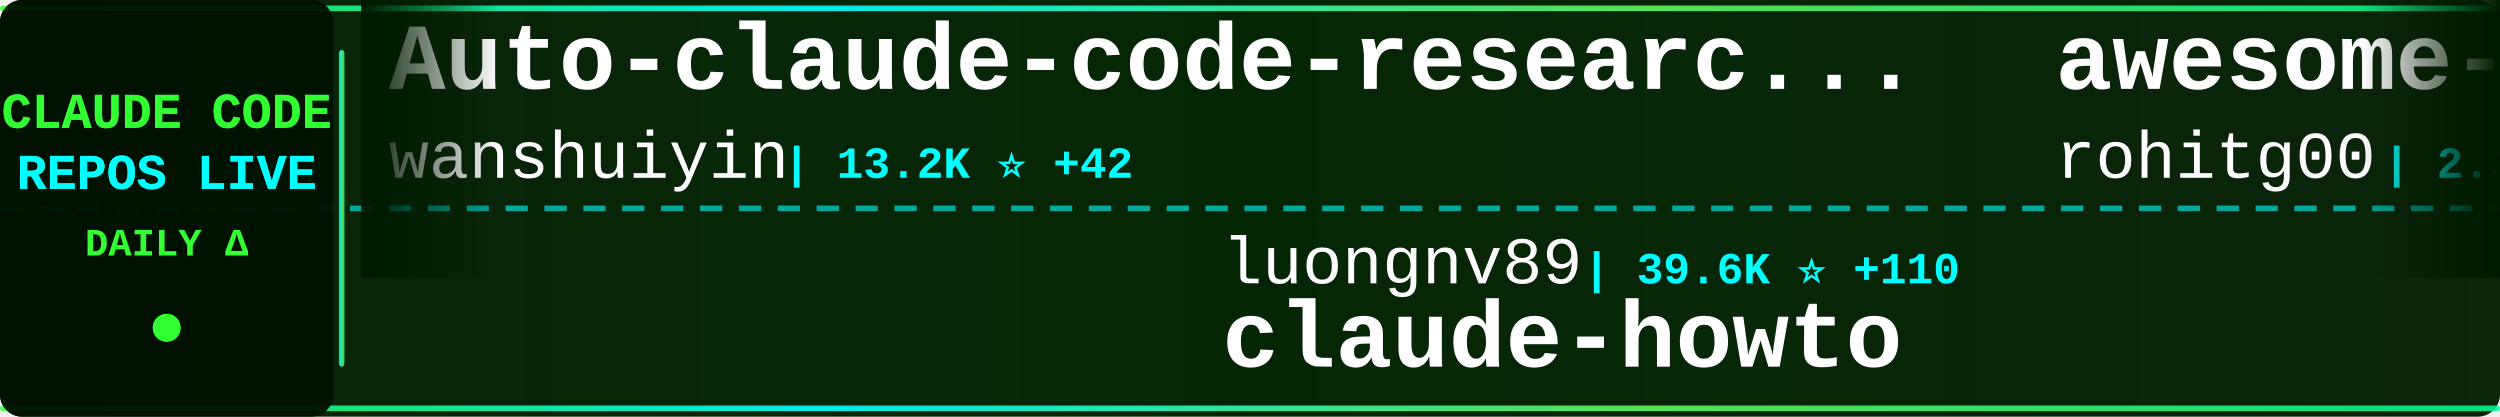
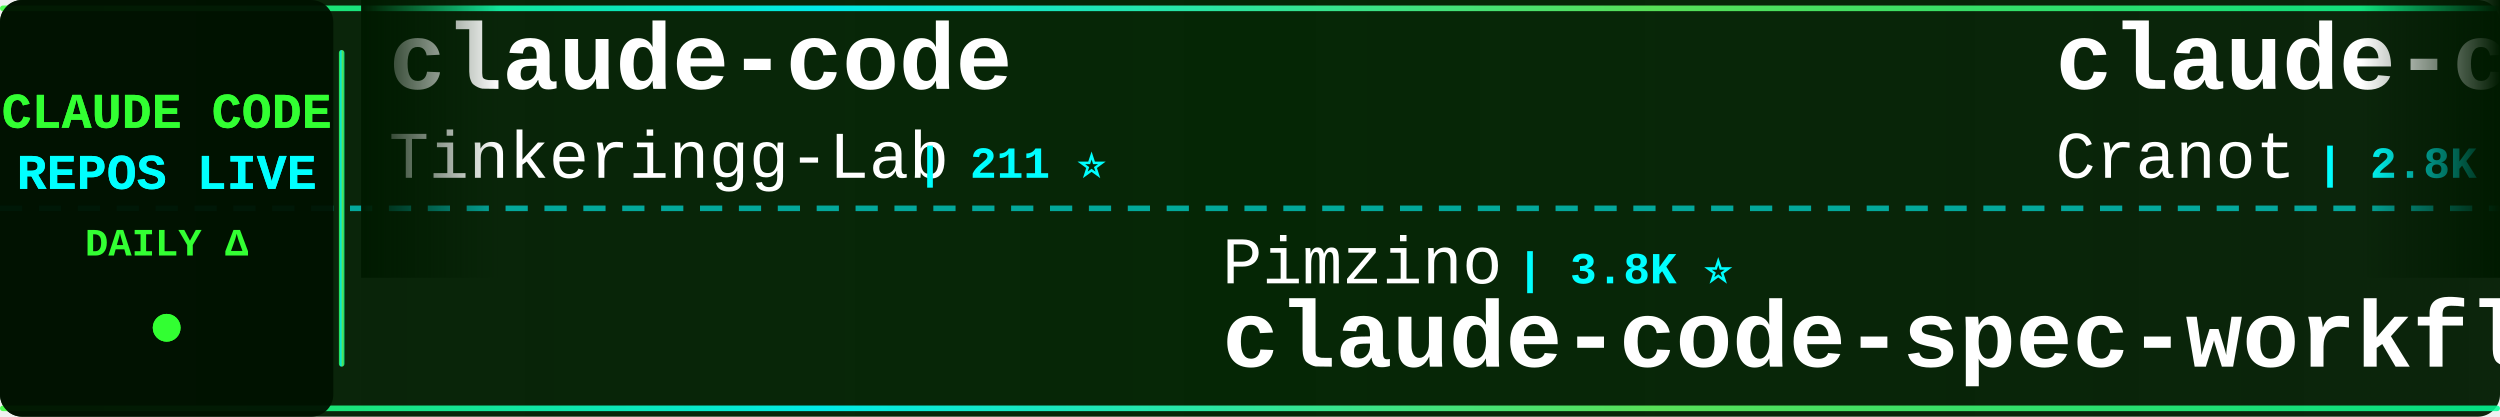
<svg xmlns="http://www.w3.org/2000/svg" width="900" height="150">
  <defs>
    <linearGradient id="tickerBg" x1="0%" y1="0%" x2="100%" y2="0%">
      <stop offset="0%" style="stop-color:#001a00;stop-opacity:0.95" />
      <stop offset="50%" style="stop-color:#002200;stop-opacity:0.98" />
      <stop offset="100%" style="stop-color:#001a00;stop-opacity:0.95" />
    </linearGradient>
    <linearGradient id="borderGrad" x1="0%" y1="0%" x2="100%" y2="0%">
      <stop offset="0%" style="stop-color:#33ff33;stop-opacity:0.85">
        <animate attributeName="stop-opacity" values="0.85;1;0.85" dur="2s" repeatCount="indefinite" />
      </stop>
      <stop offset="33%" style="stop-color:#00ffff;stop-opacity:0.9">
        <animate attributeName="stop-opacity" values="0.9;1;0.9" dur="2.2s" repeatCount="indefinite" />
      </stop>
      <stop offset="66%" style="stop-color:#66ff66;stop-opacity:0.85">
        <animate attributeName="stop-opacity" values="0.85;1;0.85" dur="1.8s" repeatCount="indefinite" />
      </stop>
      <stop offset="100%" style="stop-color:#00ff99;stop-opacity:0.85">
        <animate attributeName="stop-opacity" values="0.85;1;0.85" dur="2s" repeatCount="indefinite" />
      </stop>
    </linearGradient>
    <filter id="textGlow">
      <feGaussianBlur stdDeviation="0.1" result="coloredBlur" />
      <feMerge>
        <feMergeNode in="coloredBlur" />
        <feMergeNode in="SourceGraphic" />
      </feMerge>
    </filter>
    <filter id="metricGlow">
      <feGaussianBlur stdDeviation="0.2" result="coloredBlur" />
      <feMerge>
        <feMergeNode in="coloredBlur" />
        <feMergeNode in="SourceGraphic" />
      </feMerge>
    </filter>
    <linearGradient id="leftFade" x1="0%" y1="0%" x2="100%" y2="0%">
      <stop offset="0%" style="stop-color:#001a00;stop-opacity:1" />
      <stop offset="100%" style="stop-color:#001a00;stop-opacity:0" />
    </linearGradient>
    <linearGradient id="rightFade" x1="0%" y1="0%" x2="100%" y2="0%">
      <stop offset="0%" style="stop-color:#001a00;stop-opacity:0" />
      <stop offset="100%" style="stop-color:#001a00;stop-opacity:1" />
    </linearGradient>
  </defs>
  <rect width="900" height="150" fill="url(#tickerBg)" rx="8" />
  <rect x="0" y="2" width="900" height="2" fill="url(#borderGrad)" rx="1" />
  <rect x="0" y="146" width="900" height="2" fill="url(#borderGrad)" rx="1" />
  <line x1="0" y1="75" x2="900" y2="75" stroke="#00ffff" stroke-width="2" stroke-dasharray="8 6" opacity="0.6" />
  <rect x="0" y="0" width="120" height="150" fill="#001100" opacity="0.95" rx="8" />
  <text x="60" y="46" font-family="'Courier New', monospace" font-size="18" font-weight="bold" fill="#33ff33" text-anchor="middle" filter="url(#textGlow)">
    CLAUDE CODE
  </text>
  <text x="60" y="68" font-family="'Courier New', monospace" font-size="18" font-weight="bold" fill="#00ffff" text-anchor="middle" filter="url(#textGlow)">
    REPOS LIVE
  </text>
  <text x="60" y="92" font-family="'Courier New', monospace" font-size="14" font-weight="bold" fill="#33ff33" text-anchor="middle">
    DAILY Δ
  </text>
  <circle cx="60" cy="118" r="5" fill="#33ff33" filter="url(#metricGlow)">
    <animate attributeName="r" values="4;6;4" dur="1.5s" repeatCount="indefinite" />
    <animate attributeName="opacity" values="0.6;1;0.6" dur="1.5s" repeatCount="indefinite" />
  </circle>
  <rect x="122" y="18" width="2" height="114" fill="url(#borderGrad)" rx="1" />
  <clipPath id="tickerClip">
    <rect x="130" y="0" width="770" height="150" />
  </clipPath>
  <g clip-path="url(#tickerClip)">
    <g id="tickerItems">
      <animateTransform attributeName="transform" attributeType="XML" type="translate" from="0 0" to="-3000 0" dur="54s" repeatCount="indefinite" />
      <g transform="translate(0, 0)">
-         <text x="140" y="32" font-family="'Courier New', monospace" font-size="34" font-weight="bold" fill="#ffffff">Auto-claude-code-researc...</text>
-         <text x="140" y="64" font-family="'Courier New', monospace" font-size="24" font-weight="normal" fill="#ffffff" opacity="1.0">wanshuiyin</text>
-         <text x="282" y="64" font-family="'Courier New', monospace" font-size="16" font-weight="bold" fill="#00ffff"> | 13.2K ⭐ +42</text>
+         <text x="140" y="32" font-family="'Courier New', monospace" font-size="34" font-weight="bold" fill="#ffffff">claude-code</text>
+         <text x="140" y="64" font-family="'Courier New', monospace" font-size="24" font-weight="normal" fill="#ffffff" opacity="1.0">Tinkeringg-Lab</text>
+         <text x="330" y="64" font-family="'Courier New', monospace" font-size="16" font-weight="bold" fill="#00ffff"> | 211 ⭐</text>
      </g>
      <g transform="translate(300, 0)">
-         <text x="140" y="102" font-family="'Courier New', monospace" font-size="24" font-weight="normal" fill="#ffffff" opacity="1.0">luongnv89</text>
-         <text x="270" y="102" font-family="'Courier New', monospace" font-size="16" font-weight="bold" fill="#00ffff"> | 39.6K ⭐ +110</text>
-         <text x="140" y="132" font-family="'Courier New', monospace" font-size="34" font-weight="bold" fill="#ffffff">claude-howto</text>
+         <text x="140" y="102" font-family="'Courier New', monospace" font-size="24" font-weight="normal" fill="#ffffff" opacity="1.0">Pimzino</text>
+         <text x="246" y="102" font-family="'Courier New', monospace" font-size="16" font-weight="bold" fill="#00ffff"> | 3.8K ⭐</text>
+         <text x="140" y="132" font-family="'Courier New', monospace" font-size="34" font-weight="bold" fill="#ffffff">claude-code-spec-workflo...</text>
      </g>
      <g transform="translate(600, 0)">
-         <text x="140" y="32" font-family="'Courier New', monospace" font-size="34" font-weight="bold" fill="#ffffff">awesome-claude-code-tool...</text>
-         <text x="140" y="64" font-family="'Courier New', monospace" font-size="24" font-weight="normal" fill="#ffffff" opacity="1.0">rohitg00</text>
-         <text x="258" y="64" font-family="'Courier New', monospace" font-size="16" font-weight="bold" fill="#00ffff"> | 2.3K ⭐ +8</text>
+         <text x="140" y="32" font-family="'Courier New', monospace" font-size="34" font-weight="bold" fill="#ffffff">claude-code-guide</text>
+         <text x="140" y="64" font-family="'Courier New', monospace" font-size="24" font-weight="normal" fill="#ffffff" opacity="1.0">Cranot</text>
+         <text x="234" y="64" font-family="'Courier New', monospace" font-size="16" font-weight="bold" fill="#00ffff"> | 2.8K ⭐ +1</text>
      </g>
      <g transform="translate(900, 0)">
-         <text x="140" y="102" font-family="'Courier New', monospace" font-size="24" font-weight="normal" fill="#ffffff" opacity="1.0">zebbern</text>
-         <text x="246" y="102" font-family="'Courier New', monospace" font-size="16" font-weight="bold" fill="#00ffff"> | 4.4K ⭐ +3</text>
-         <text x="140" y="132" font-family="'Courier New', monospace" font-size="34" font-weight="bold" fill="#ffffff">claude-code-guide</text>
+         <text x="140" y="102" font-family="'Courier New', monospace" font-size="24" font-weight="normal" fill="#ffffff" opacity="1.0">jeremylongshore</text>
+         <text x="342" y="102" font-family="'Courier New', monospace" font-size="16" font-weight="bold" fill="#00ffff"> | 2.5K ⭐ +4</text>
+         <text x="140" y="132" font-family="'Courier New', monospace" font-size="34" font-weight="bold" fill="#ffffff">claude-code-plugins-plus...</text>
      </g>
      <g transform="translate(1200, 0)">
-         <text x="140" y="32" font-family="'Courier New', monospace" font-size="34" font-weight="bold" fill="#ffffff">claude-code-ultimate-gui...</text>
-         <text x="140" y="64" font-family="'Courier New', monospace" font-size="24" font-weight="normal" fill="#ffffff" opacity="1.0">FlorianBruniaux</text>
-         <text x="342" y="64" font-family="'Courier New', monospace" font-size="16" font-weight="bold" fill="#00ffff"> | 5.4K ⭐ +11</text>
+         <text x="140" y="32" font-family="'Courier New', monospace" font-size="34" font-weight="bold" fill="#ffffff">claude-code-source-code</text>
+         <text x="140" y="64" font-family="'Courier New', monospace" font-size="24" font-weight="normal" fill="#ffffff" opacity="1.0">777genius</text>
+         <text x="270" y="64" font-family="'Courier New', monospace" font-size="16" font-weight="bold" fill="#00ffff"> | 919 ⭐</text>
      </g>
      <g transform="translate(1500, 0)">
-         <text x="140" y="102" font-family="'Courier New', monospace" font-size="24" font-weight="normal" fill="#ffffff" opacity="1.0">https-deeplearning-ai</text>
-         <text x="414" y="102" font-family="'Courier New', monospace" font-size="16" font-weight="bold" fill="#00ffff"> | 535 ⭐</text>
-         <text x="140" y="132" font-family="'Courier New', monospace" font-size="34" font-weight="bold" fill="#ffffff">sc-claude-code-files</text>
+         <text x="140" y="102" font-family="'Courier New', monospace" font-size="24" font-weight="normal" fill="#ffffff" opacity="1.0">FlorianBruniaux</text>
+         <text x="342" y="102" font-family="'Courier New', monospace" font-size="16" font-weight="bold" fill="#00ffff"> | 5.4K ⭐ +9</text>
+         <text x="140" y="132" font-family="'Courier New', monospace" font-size="34" font-weight="bold" fill="#ffffff">claude-code-ultimate-gui...</text>
      </g>
      <g transform="translate(1800, 0)">
-         <text x="140" y="32" font-family="'Courier New', monospace" font-size="34" font-weight="bold" fill="#ffffff">claude-code-prompts</text>
-         <text x="140" y="64" font-family="'Courier New', monospace" font-size="24" font-weight="normal" fill="#ffffff" opacity="1.0">repowise-dev</text>
-         <text x="306" y="64" font-family="'Courier New', monospace" font-size="16" font-weight="bold" fill="#00ffff"> | 1.1K ⭐ +2</text>
+         <text x="140" y="32" font-family="'Courier New', monospace" font-size="34" font-weight="bold" fill="#ffffff">claude-code</text>
+         <text x="140" y="64" font-family="'Courier New', monospace" font-size="24" font-weight="normal" fill="#ffffff" opacity="1.0">xorespesp</text>
+         <text x="270" y="64" font-family="'Courier New', monospace" font-size="16" font-weight="bold" fill="#00ffff"> | 230 ⭐ +1</text>
      </g>
      <g transform="translate(2100, 0)">
-         <text x="140" y="102" font-family="'Courier New', monospace" font-size="24" font-weight="normal" fill="#ffffff" opacity="1.0">AICoderTudou</text>
-         <text x="306" y="102" font-family="'Courier New', monospace" font-size="16" font-weight="bold" fill="#00ffff"> | 498 ⭐</text>
-         <text x="140" y="132" font-family="'Courier New', monospace" font-size="34" font-weight="bold" fill="#ffffff">claude-code-tudou</text>
+         <text x="140" y="102" font-family="'Courier New', monospace" font-size="24" font-weight="normal" fill="#ffffff" opacity="1.0">zstmfhy</text>
+         <text x="246" y="102" font-family="'Courier New', monospace" font-size="16" font-weight="bold" fill="#00ffff"> | 190 ⭐</text>
+         <text x="140" y="132" font-family="'Courier New', monospace" font-size="34" font-weight="bold" fill="#ffffff">Claude-code</text>
      </g>
      <g transform="translate(2400, 0)">
-         <text x="140" y="32" font-family="'Courier New', monospace" font-size="34" font-weight="bold" fill="#ffffff">Claude-Code</text>
-         <text x="140" y="64" font-family="'Courier New', monospace" font-size="24" font-weight="normal" fill="#ffffff" opacity="1.0">OrcaWhisper</text>
-         <text x="294" y="64" font-family="'Courier New', monospace" font-size="16" font-weight="bold" fill="#00ffff"> | 83 ⭐</text>
+         <text x="140" y="32" font-family="'Courier New', monospace" font-size="34" font-weight="bold" fill="#ffffff">Claude-code</text>
+         <text x="140" y="64" font-family="'Courier New', monospace" font-size="24" font-weight="normal" fill="#ffffff" opacity="1.0">fazxes</text>
+         <text x="234" y="64" font-family="'Courier New', monospace" font-size="16" font-weight="bold" fill="#00ffff"> | 226 ⭐</text>
      </g>
      <g transform="translate(2700, 0)">
-         <text x="140" y="102" font-family="'Courier New', monospace" font-size="24" font-weight="normal" fill="#ffffff" opacity="1.0">jarmuine</text>
-         <text x="258" y="102" font-family="'Courier New', monospace" font-size="16" font-weight="bold" fill="#00ffff"> | 2.2K ⭐</text>
-         <text x="140" y="132" font-family="'Courier New', monospace" font-size="34" font-weight="bold" fill="#ffffff">claude-code</text>
+         <text x="140" y="102" font-family="'Courier New', monospace" font-size="24" font-weight="normal" fill="#ffffff" opacity="1.0">Yuyz0112</text>
+         <text x="258" y="102" font-family="'Courier New', monospace" font-size="16" font-weight="bold" fill="#00ffff"> | 2.4K ⭐ +1</text>
+         <text x="140" y="132" font-family="'Courier New', monospace" font-size="34" font-weight="bold" fill="#ffffff">claude-code-reverse</text>
      </g>
      <g transform="translate(3000, 0)">
-         <text x="140" y="32" font-family="'Courier New', monospace" font-size="34" font-weight="bold" fill="#ffffff">Auto-claude-code-researc...</text>
-         <text x="140" y="64" font-family="'Courier New', monospace" font-size="24" font-weight="normal" fill="#ffffff" opacity="1.0">wanshuiyin</text>
-         <text x="282" y="64" font-family="'Courier New', monospace" font-size="16" font-weight="bold" fill="#00ffff"> | 13.2K ⭐ +42</text>
+         <text x="140" y="32" font-family="'Courier New', monospace" font-size="34" font-weight="bold" fill="#ffffff">claude-code</text>
+         <text x="140" y="64" font-family="'Courier New', monospace" font-size="24" font-weight="normal" fill="#ffffff" opacity="1.0">Tinkeringg-Lab</text>
+         <text x="330" y="64" font-family="'Courier New', monospace" font-size="16" font-weight="bold" fill="#00ffff"> | 211 ⭐</text>
      </g>
      <g transform="translate(3300, 0)">
-         <text x="140" y="102" font-family="'Courier New', monospace" font-size="24" font-weight="normal" fill="#ffffff" opacity="1.0">luongnv89</text>
-         <text x="270" y="102" font-family="'Courier New', monospace" font-size="16" font-weight="bold" fill="#00ffff"> | 39.6K ⭐ +110</text>
-         <text x="140" y="132" font-family="'Courier New', monospace" font-size="34" font-weight="bold" fill="#ffffff">claude-howto</text>
+         <text x="140" y="102" font-family="'Courier New', monospace" font-size="24" font-weight="normal" fill="#ffffff" opacity="1.0">Pimzino</text>
+         <text x="246" y="102" font-family="'Courier New', monospace" font-size="16" font-weight="bold" fill="#00ffff"> | 3.8K ⭐</text>
+         <text x="140" y="132" font-family="'Courier New', monospace" font-size="34" font-weight="bold" fill="#ffffff">claude-code-spec-workflo...</text>
      </g>
      <g transform="translate(3600, 0)">
-         <text x="140" y="32" font-family="'Courier New', monospace" font-size="34" font-weight="bold" fill="#ffffff">awesome-claude-code-tool...</text>
-         <text x="140" y="64" font-family="'Courier New', monospace" font-size="24" font-weight="normal" fill="#ffffff" opacity="1.0">rohitg00</text>
-         <text x="258" y="64" font-family="'Courier New', monospace" font-size="16" font-weight="bold" fill="#00ffff"> | 2.3K ⭐ +8</text>
+         <text x="140" y="32" font-family="'Courier New', monospace" font-size="34" font-weight="bold" fill="#ffffff">claude-code-guide</text>
+         <text x="140" y="64" font-family="'Courier New', monospace" font-size="24" font-weight="normal" fill="#ffffff" opacity="1.0">Cranot</text>
+         <text x="234" y="64" font-family="'Courier New', monospace" font-size="16" font-weight="bold" fill="#00ffff"> | 2.8K ⭐ +1</text>
      </g>
      <g transform="translate(3900, 0)">
-         <text x="140" y="102" font-family="'Courier New', monospace" font-size="24" font-weight="normal" fill="#ffffff" opacity="1.0">zebbern</text>
-         <text x="246" y="102" font-family="'Courier New', monospace" font-size="16" font-weight="bold" fill="#00ffff"> | 4.4K ⭐ +3</text>
-         <text x="140" y="132" font-family="'Courier New', monospace" font-size="34" font-weight="bold" fill="#ffffff">claude-code-guide</text>
+         <text x="140" y="102" font-family="'Courier New', monospace" font-size="24" font-weight="normal" fill="#ffffff" opacity="1.0">jeremylongshore</text>
+         <text x="342" y="102" font-family="'Courier New', monospace" font-size="16" font-weight="bold" fill="#00ffff"> | 2.5K ⭐ +4</text>
+         <text x="140" y="132" font-family="'Courier New', monospace" font-size="34" font-weight="bold" fill="#ffffff">claude-code-plugins-plus...</text>
      </g>
    </g>
  </g>
  <rect x="130" y="0" width="50" height="100" fill="url(#leftFade)" />
  <rect x="850" y="0" width="50" height="100" fill="url(#rightFade)" />
</svg>
